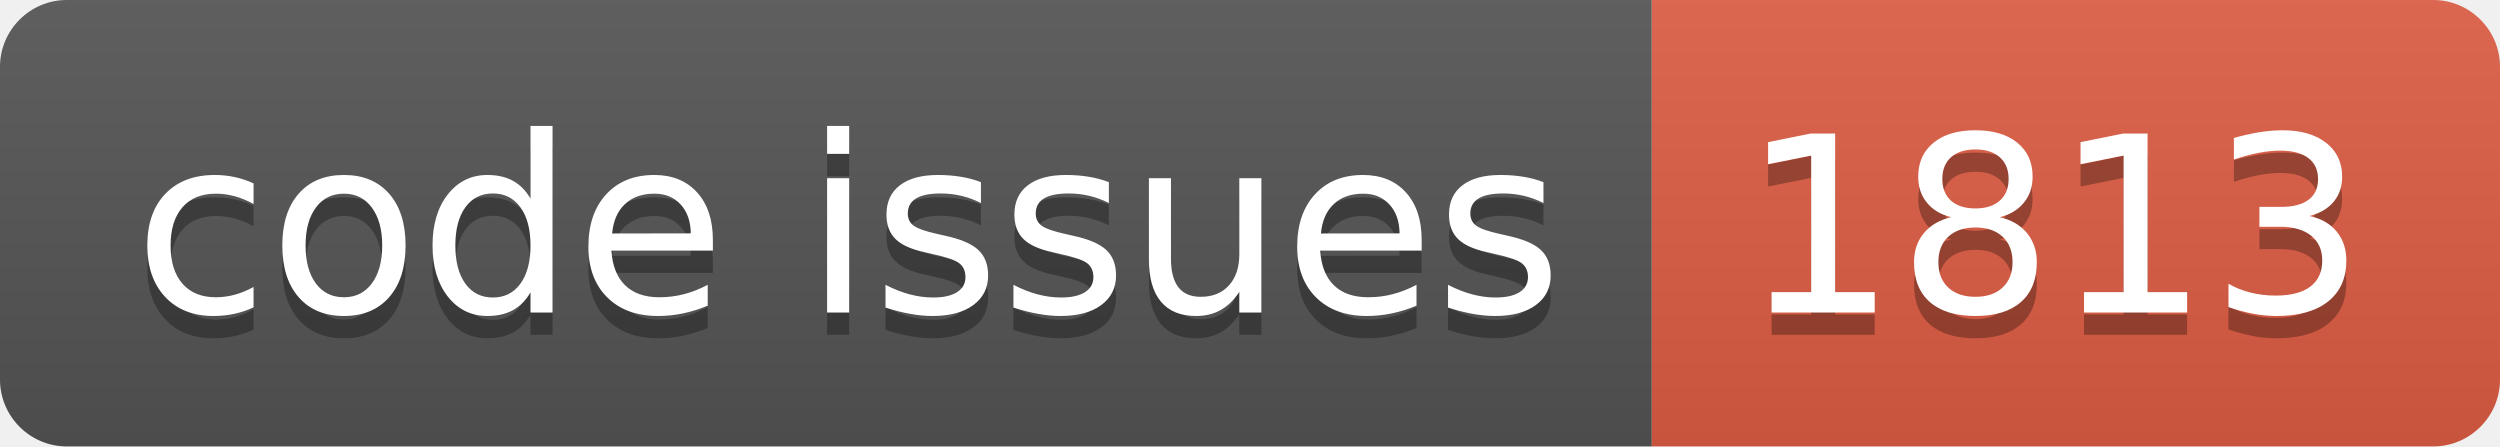
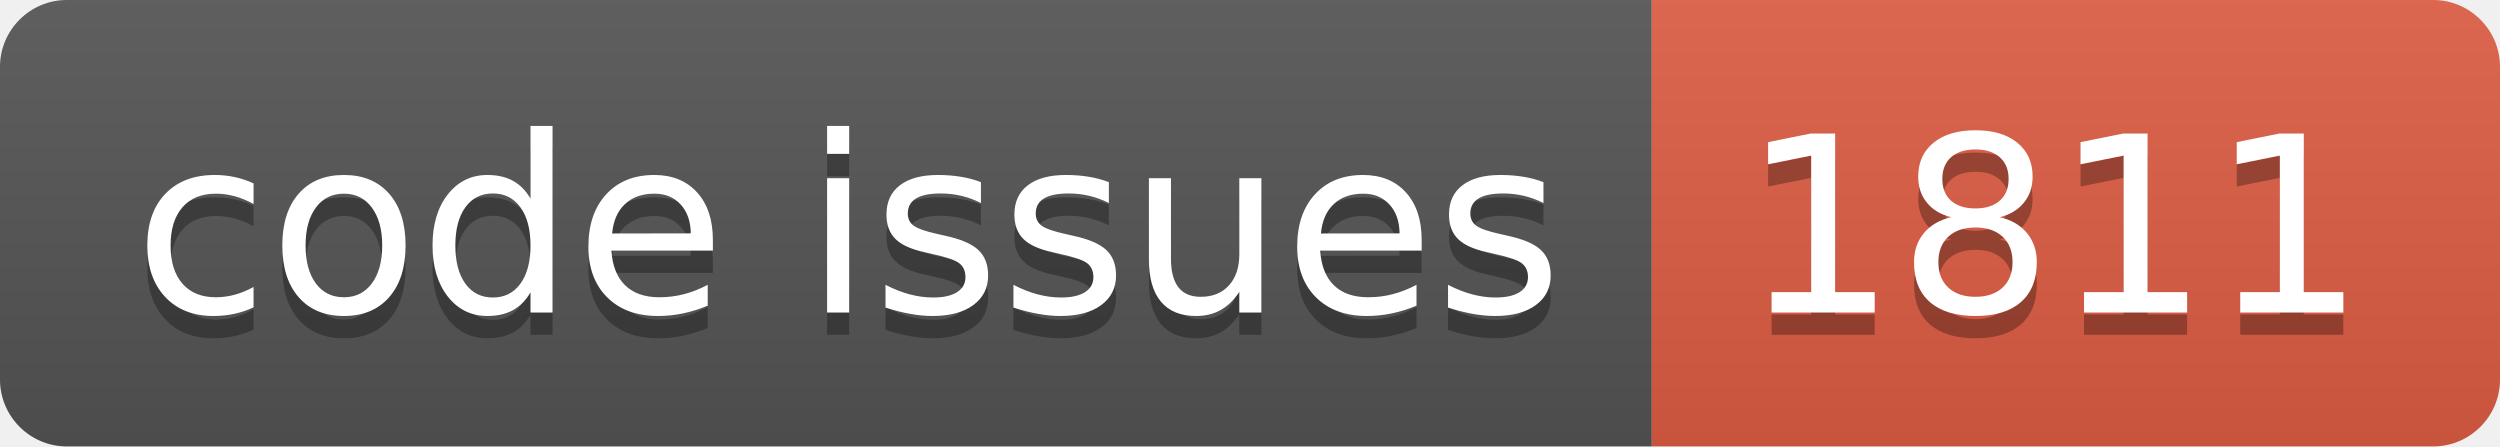
<svg xmlns="http://www.w3.org/2000/svg" width="112.0" height="20">
  <linearGradient id="smooth" x2="0" y2="100%">
    <stop offset="0" stop-color="#bbb" stop-opacity=".1" />
    <stop offset="1" stop-opacity=".1" />
  </linearGradient>
  <clipPath id="round">
    <rect width="112.0" height="20" rx="3" fill="#fff" />
  </clipPath>
  <g clip-path="url(#round)">
    <rect width="74.0" height="20" fill="#555" />
    <rect x="74.0" width="38.0" height="20" fill="#e05d44" />
    <rect width="112.0" height="20" fill="url(#smooth)" />
  </g>
  <g fill="#fff" text-anchor="middle" font-family="DejaVu Sans,Verdana,Geneva,sans-serif" font-size="110">
    <text x="380.0" y="150" fill="#010101" fill-opacity=".3" transform="scale(0.1)" textLength="640.0" lengthAdjust="spacing">code issues</text>
    <text x="380.0" y="140" transform="scale(0.1)" textLength="640.0" lengthAdjust="spacing">code issues</text>
-     <text x="920.0" y="150" fill="#010101" fill-opacity=".3" transform="scale(0.1)" textLength="280.0" lengthAdjust="spacing">1813</text>
-     <text x="920.0" y="140" transform="scale(0.1)" textLength="280.0" lengthAdjust="spacing">1813</text>
+     <text x="920.0" y="150" fill="#010101" fill-opacity=".3" transform="scale(0.1)" textLength="280.0" lengthAdjust="spacing">1811</text>
+     <text x="920.0" y="140" transform="scale(0.1)" textLength="280.0" lengthAdjust="spacing">1811</text>
  </g>
</svg>
